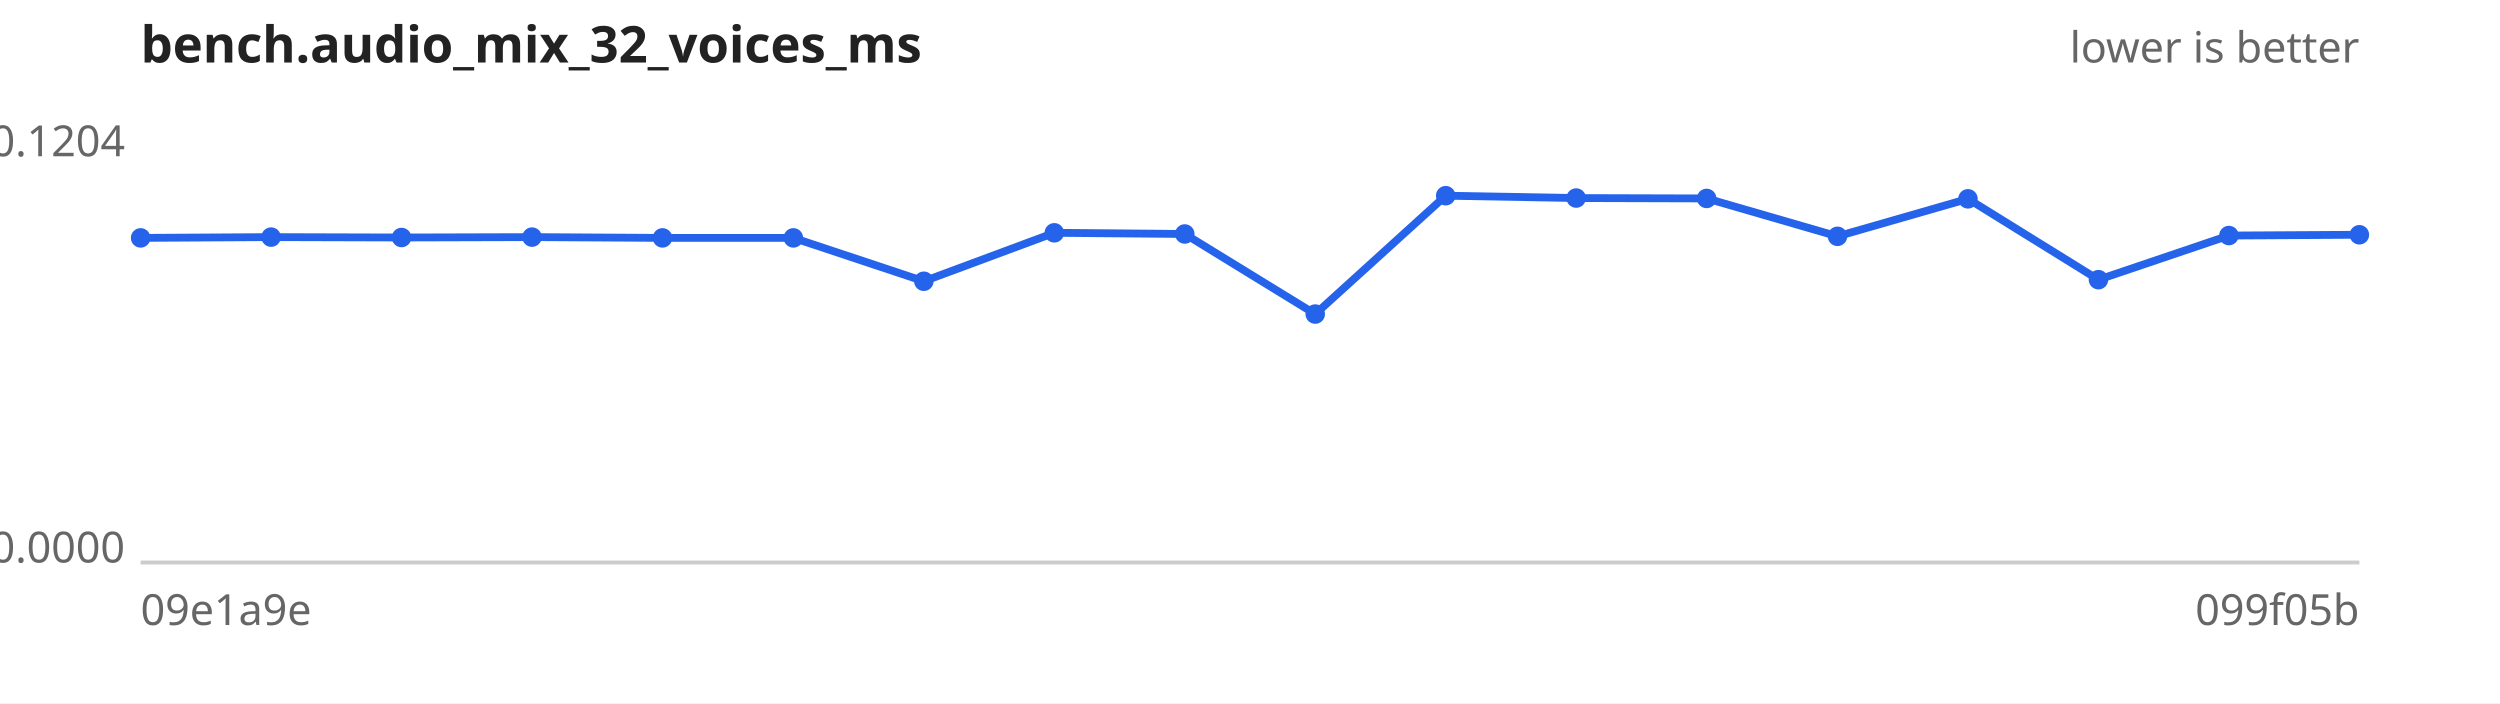
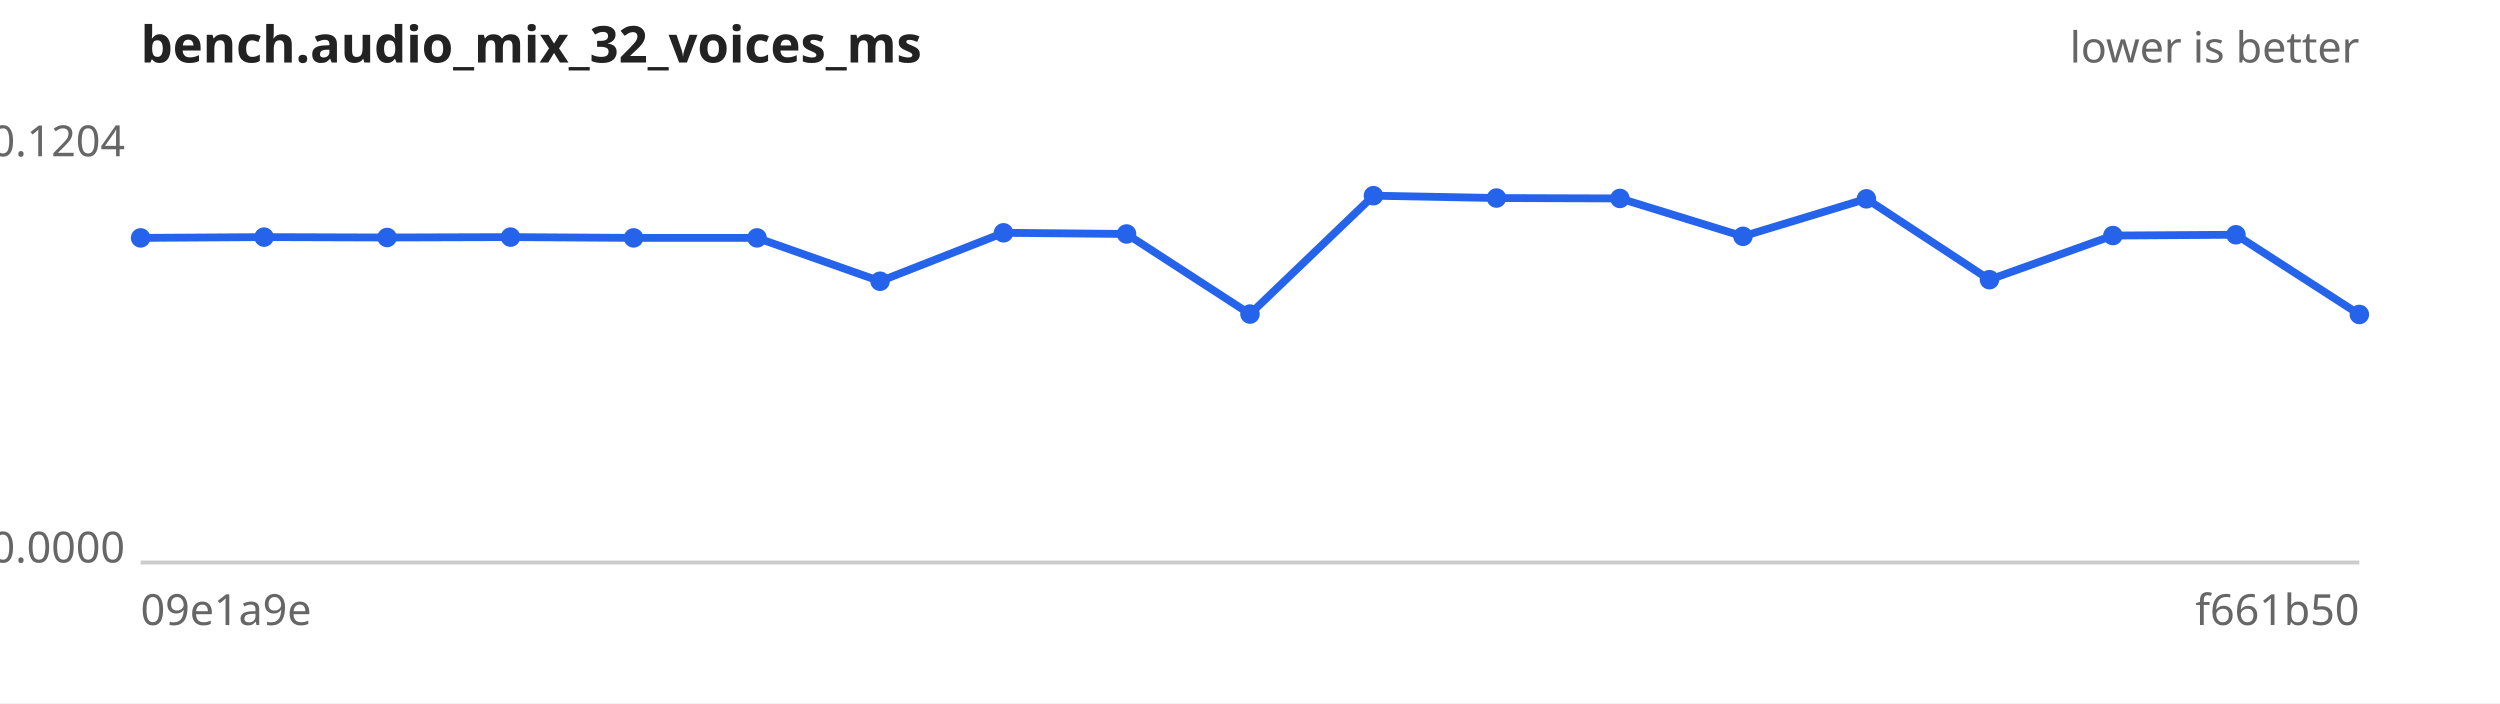
<svg xmlns="http://www.w3.org/2000/svg" width="640" height="180" viewBox="0 0 640 180" font-family="sans-serif" font-size="11">
  <rect width="640" height="180" fill="#ffffff" />
  <text x="36" y="16" font-size="13" font-weight="bold" fill="#222">bench.audio_mix_32_voices_ms</text>
  <text x="604" y="16" text-anchor="end" fill="#666">lower is better</text>
  <line x1="36" y1="144" x2="604" y2="144" stroke="#ccc" />
  <text x="32" y="40.0" text-anchor="end" fill="#666">0.1204</text>
  <text x="32" y="144.0" text-anchor="end" fill="#666">0.0000</text>
  <text x="36" y="160" fill="#666">09e1a9e</text>
-   <text x="604" y="160" text-anchor="end" fill="#666">099f05b</text>
-   <path d="M36.0,60.9 L69.4,60.7 L102.8,60.8 L136.2,60.7 L169.6,60.9 L203.1,60.9 L236.5,72.0 L269.9,59.6 L303.3,59.9 L336.7,80.4 L370.1,50.1 L403.5,50.7 L436.9,50.8 L470.4,60.5 L503.8,50.9 L537.2,71.6 L570.6,60.3 L604.0,60.1" fill="none" stroke="#2563eb" stroke-width="2" />
+   <text x="604" y="160" text-anchor="end" fill="#666">f661b50</text>
+   <path d="M36.0,60.9 L67.6,60.7 L99.1,60.8 L130.7,60.7 L162.2,60.9 L193.8,60.9 L225.3,72.0 L256.9,59.6 L288.4,59.9 L320.0,80.4 L351.6,50.1 L383.1,50.7 L414.7,50.8 L446.2,60.5 L477.8,50.9 L509.3,71.6 L540.9,60.3 L572.4,60.1 L604.0,80.5" fill="none" stroke="#2563eb" stroke-width="2" />
  <g fill="#2563eb">
    <circle cx="36.0" cy="60.9" r="2.5" />
-     <circle cx="69.4" cy="60.7" r="2.5" />
-     <circle cx="102.8" cy="60.8" r="2.5" />
-     <circle cx="136.2" cy="60.7" r="2.5" />
-     <circle cx="169.6" cy="60.9" r="2.5" />
-     <circle cx="203.1" cy="60.9" r="2.5" />
-     <circle cx="236.5" cy="72.0" r="2.5" />
-     <circle cx="269.9" cy="59.6" r="2.5" />
-     <circle cx="303.3" cy="59.9" r="2.5" />
-     <circle cx="336.7" cy="80.4" r="2.5" />
-     <circle cx="370.1" cy="50.1" r="2.5" />
-     <circle cx="403.5" cy="50.7" r="2.5" />
-     <circle cx="436.9" cy="50.8" r="2.5" />
-     <circle cx="470.4" cy="60.5" r="2.5" />
-     <circle cx="503.8" cy="50.9" r="2.5" />
-     <circle cx="537.2" cy="71.6" r="2.5" />
-     <circle cx="570.6" cy="60.3" r="2.5" />
-     <circle cx="604.0" cy="60.1" r="2.5" />
+     <circle cx="67.6" cy="60.7" r="2.5" />
+     <circle cx="99.1" cy="60.8" r="2.5" />
+     <circle cx="130.7" cy="60.7" r="2.5" />
+     <circle cx="162.2" cy="60.9" r="2.5" />
+     <circle cx="193.8" cy="60.9" r="2.5" />
+     <circle cx="225.3" cy="72.0" r="2.5" />
+     <circle cx="256.9" cy="59.6" r="2.5" />
+     <circle cx="288.4" cy="59.9" r="2.5" />
+     <circle cx="320.0" cy="80.4" r="2.5" />
+     <circle cx="351.6" cy="50.1" r="2.5" />
+     <circle cx="383.1" cy="50.7" r="2.5" />
+     <circle cx="414.7" cy="50.8" r="2.5" />
+     <circle cx="446.2" cy="60.5" r="2.5" />
+     <circle cx="477.8" cy="50.9" r="2.5" />
+     <circle cx="509.3" cy="71.6" r="2.5" />
+     <circle cx="540.9" cy="60.3" r="2.5" />
+     <circle cx="572.4" cy="60.1" r="2.5" />
+     <circle cx="604.0" cy="80.5" r="2.5" />
  </g>
</svg>
